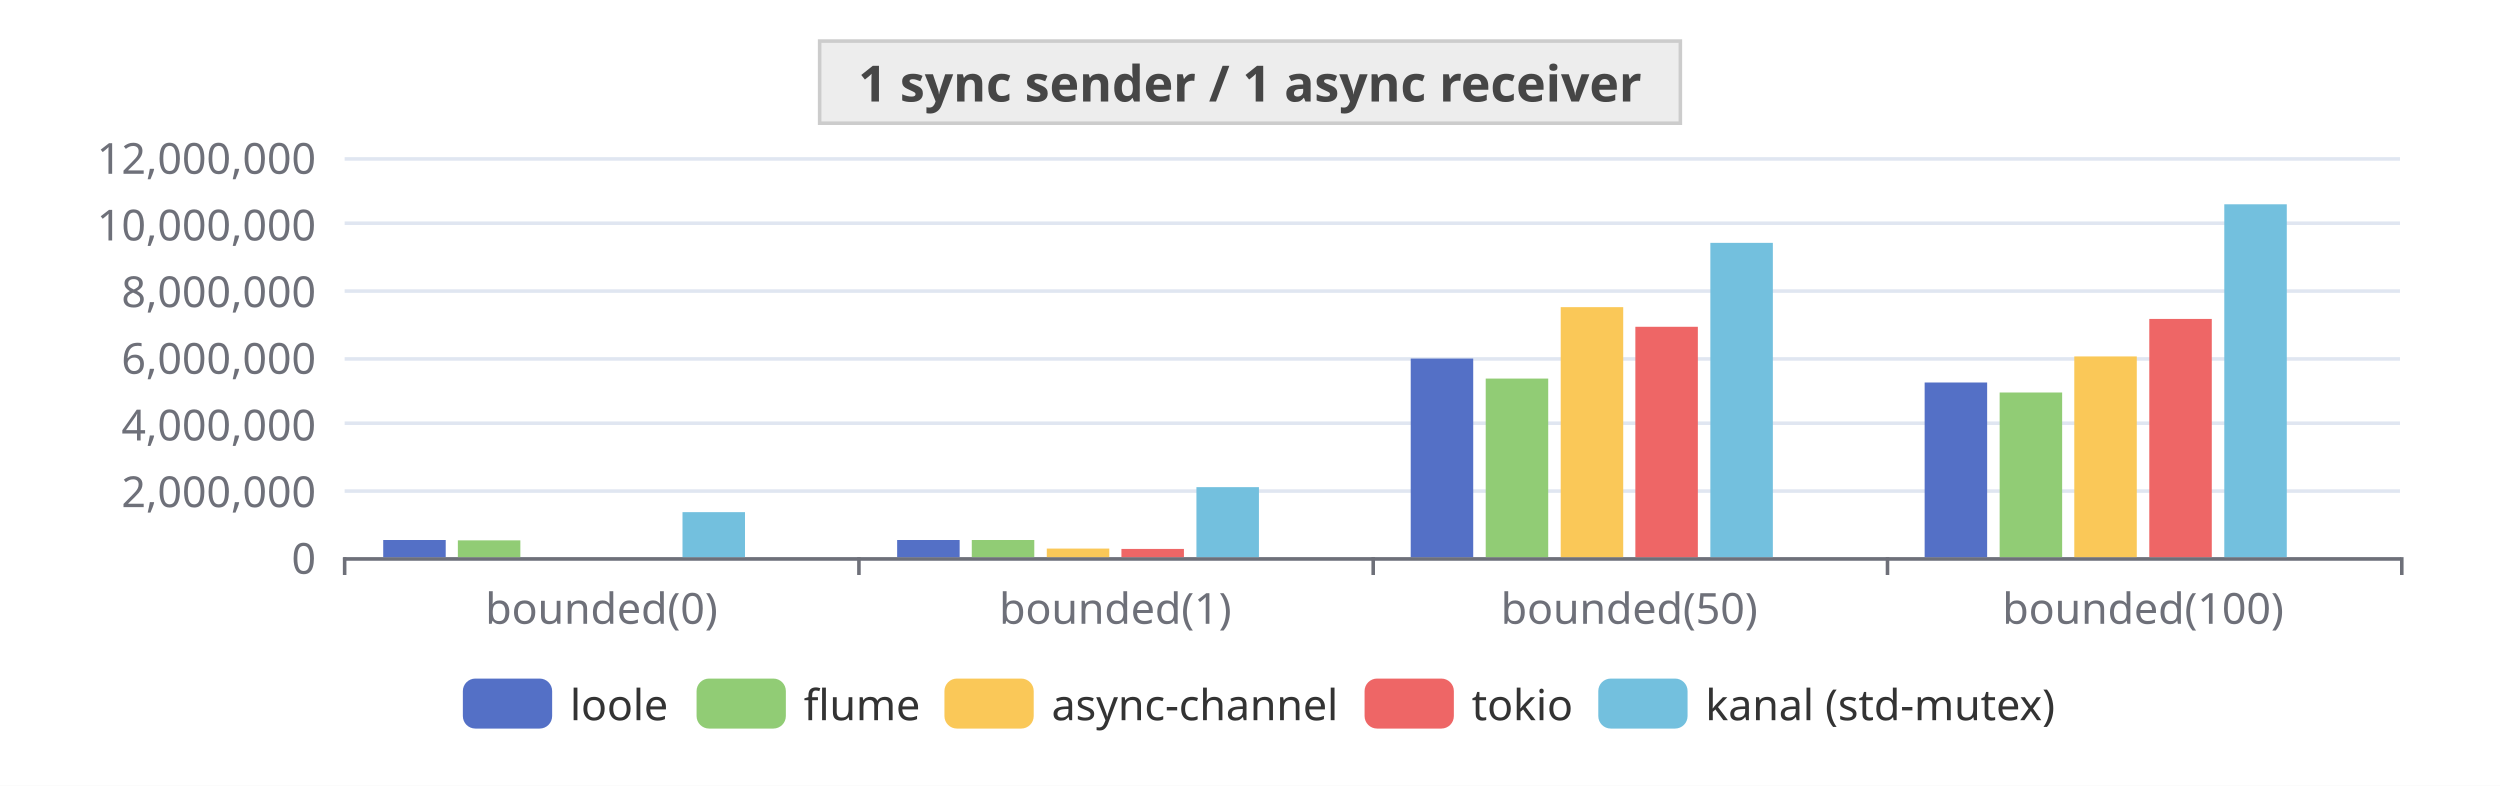
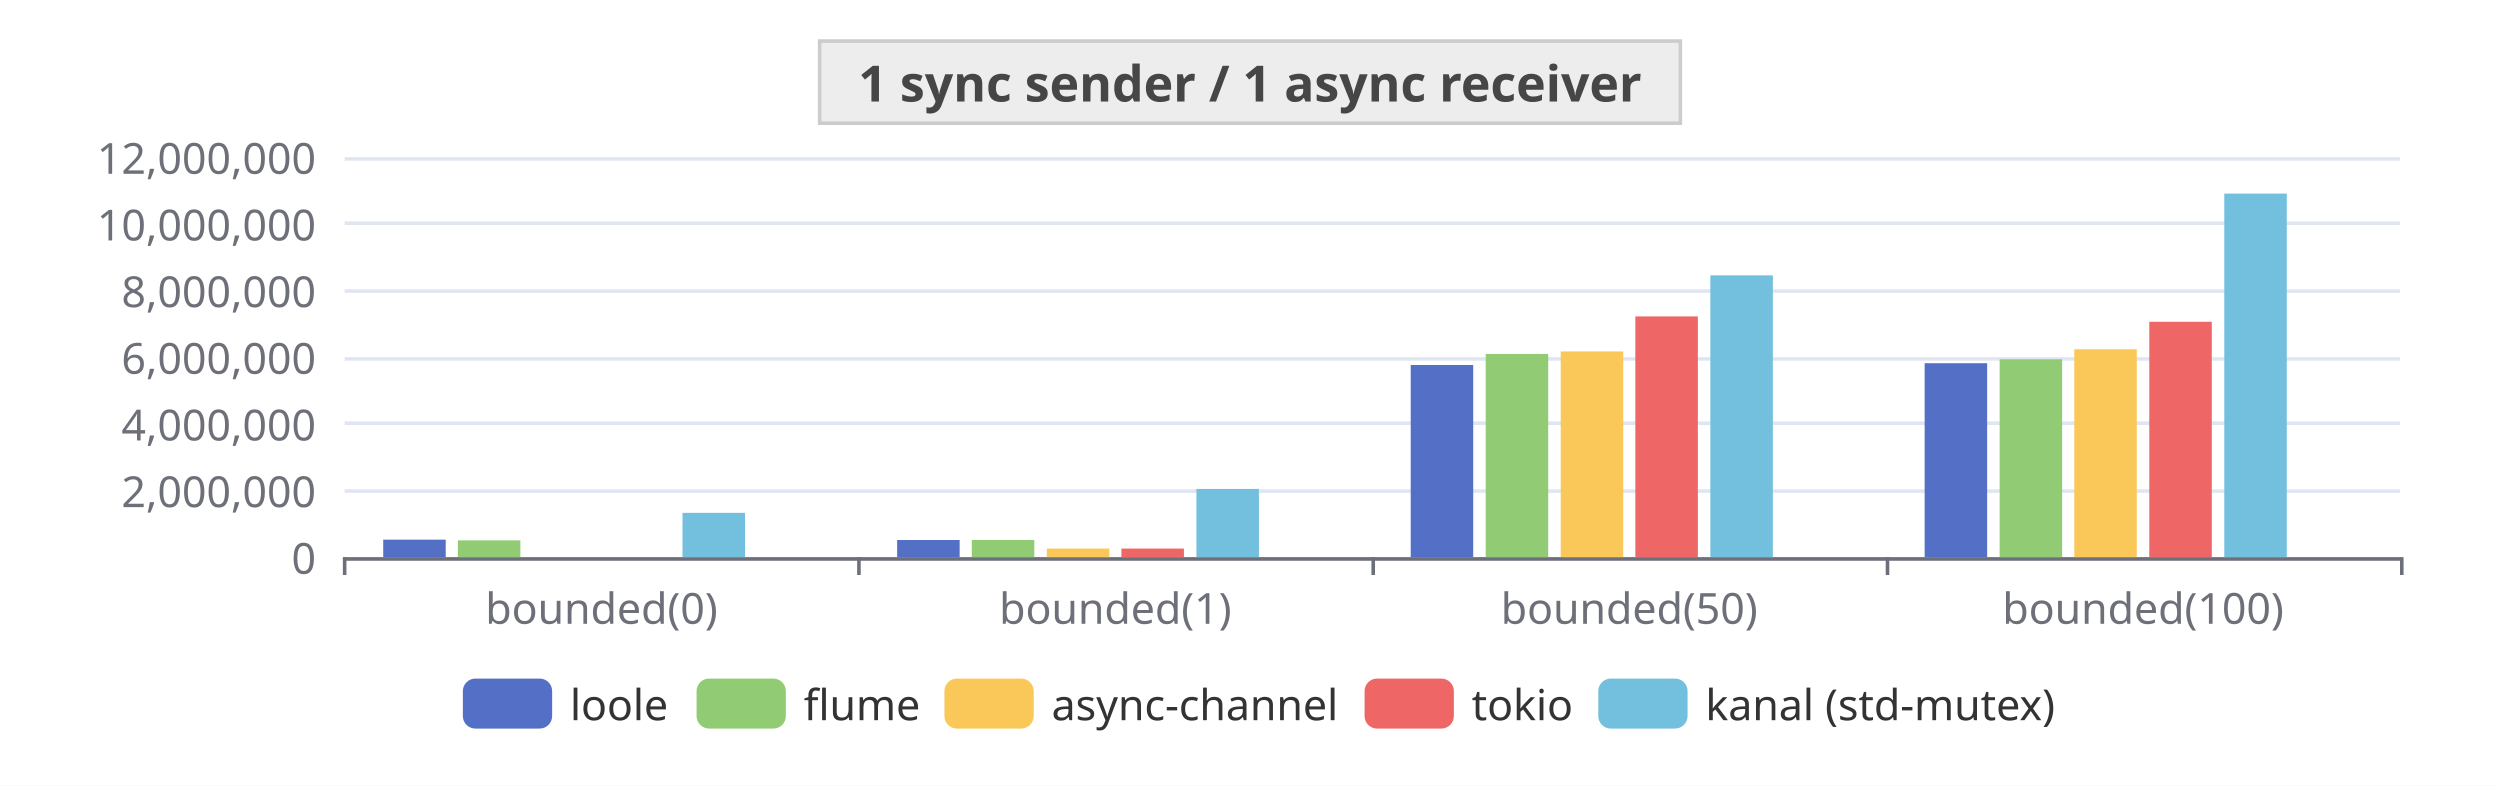
<svg xmlns="http://www.w3.org/2000/svg" width="700" height="220" version="1.1" baseProfile="full" viewBox="0 0 700 220">
  <rect width="700" height="220" x="0" y="0" id="0" fill="white" />
  <path d="M96.5 156.5L672 156.5" fill="none" stroke="#E0E6F1" />
  <path d="M96.5 137.5L672 137.5" fill="none" stroke="#E0E6F1" />
  <path d="M96.5 118.5L672 118.5" fill="none" stroke="#E0E6F1" />
  <path d="M96.5 100.5L672 100.5" fill="none" stroke="#E0E6F1" />
  <path d="M96.5 81.5L672 81.5" fill="none" stroke="#E0E6F1" />
  <path d="M96.5 62.5L672 62.5" fill="none" stroke="#E0E6F1" />
  <path d="M96.5 44.5L672 44.5" fill="none" stroke="#E0E6F1" />
  <path d="M96.5 156.5L672 156.5" fill="none" stroke="#6E7079" stroke-linecap="round" />
  <path d="M96.5 156L96.5 161" fill="none" stroke="#6E7079" />
  <path d="M240.5 156L240.5 161" fill="none" stroke="#6E7079" />
  <path d="M384.5 156L384.5 161" fill="none" stroke="#6E7079" />
  <path d="M528.5 156L528.5 161" fill="none" stroke="#6E7079" />
  <path d="M672.5 156L672.5 161" fill="none" stroke="#6E7079" />
  <text dominant-baseline="central" text-anchor="end" style="font-size:12px;font-family:sans-serif;" transform="translate(88.48 156)" fill="#6E7079">0</text>
  <text dominant-baseline="central" text-anchor="end" style="font-size:12px;font-family:sans-serif;" transform="translate(88.48 137.3333)" fill="#6E7079">2,000,000</text>
  <text dominant-baseline="central" text-anchor="end" style="font-size:12px;font-family:sans-serif;" transform="translate(88.48 118.6667)" fill="#6E7079">4,000,000</text>
  <text dominant-baseline="central" text-anchor="end" style="font-size:12px;font-family:sans-serif;" transform="translate(88.48 100)" fill="#6E7079">6,000,000</text>
  <text dominant-baseline="central" text-anchor="end" style="font-size:12px;font-family:sans-serif;" transform="translate(88.48 81.3333)" fill="#6E7079">8,000,000</text>
  <text dominant-baseline="central" text-anchor="end" style="font-size:12px;font-family:sans-serif;" transform="translate(88.48 62.6667)" fill="#6E7079">10,000,000</text>
  <text dominant-baseline="central" text-anchor="end" style="font-size:12px;font-family:sans-serif;" transform="translate(88.48 44)" fill="#6E7079">12,000,000</text>
  <text dominant-baseline="central" text-anchor="middle" style="font-size:12px;font-family:sans-serif;" y="6" transform="translate(168.42 164)" fill="#6E7079">bounded(0)</text>
  <text dominant-baseline="central" text-anchor="middle" style="font-size:12px;font-family:sans-serif;" y="6" transform="translate(312.3 164)" fill="#6E7079">bounded(1)</text>
  <text dominant-baseline="central" text-anchor="middle" style="font-size:12px;font-family:sans-serif;" y="6" transform="translate(456.18 164)" fill="#6E7079">bounded(50)</text>
  <text dominant-baseline="central" text-anchor="middle" style="font-size:12px;font-family:sans-serif;" y="6" transform="translate(600.06 164)" fill="#6E7079">bounded(100)</text>
-   <path d="M107.3 156l17.5 0l0 -4.8l-17.5 0Z" fill="#5470c6" />
+   <path d="M107.3 156l17.5 0l0 -4.9l-17.5 0Z" fill="#5470c6" />
  <path d="M251.2 156l17.5 0l0 -4.8l-17.5 0Z" fill="#5470c6" />
-   <path d="M395 156l17.5 0l0 -55.6l-17.5 0Z" fill="#5470c6" />
-   <path d="M538.9 156l17.5 0l0 -48.9l-17.5 0Z" fill="#5470c6" />
+   <path d="M395 156l17.5 0l0 -53.8l-17.5 0Z" fill="#5470c6" />
+   <path d="M538.9 156l17.5 0l0 -54.3l-17.5 0Z" fill="#5470c6" />
  <path d="M128.2 156l17.5 0l0 -4.7l-17.5 0Z" fill="#91cc75" />
  <path d="M272.1 156l17.5 0l0 -4.8l-17.5 0Z" fill="#91cc75" />
-   <path d="M416 156l17.5 0l0 -50l-17.5 0Z" fill="#91cc75" />
-   <path d="M559.9 156l17.5 0l0 -46.1l-17.5 0Z" fill="#91cc75" />
+   <path d="M416 156l17.5 0l0 -56.9l-17.5 0Z" fill="#91cc75" />
+   <path d="M559.9 156l17.5 0l0 -55.4l-17.5 0Z" fill="#91cc75" />
  <path d="M149.2 156l17.5 0l0 0l-17.5 0Z" fill="#fac858" />
  <path d="M293.1 156l17.5 0l0 -2.4l-17.5 0Z" fill="#fac858" />
-   <path d="M437 156l17.5 0l0 -70l-17.5 0Z" fill="#fac858" />
-   <path d="M580.8 156l17.5 0l0 -56.2l-17.5 0Z" fill="#fac858" />
+   <path d="M437 156l17.5 0l0 -57.6l-17.5 0Z" fill="#fac858" />
+   <path d="M580.8 156l17.5 0l0 -58.2l-17.5 0Z" fill="#fac858" />
  <path d="M170.2 156l17.5 0l0 0l-17.5 0Z" fill="#ee6666" />
-   <path d="M314 156l17.5 0l0 -2.3l-17.5 0Z" fill="#ee6666" />
-   <path d="M457.9 156l17.5 0l0 -64.5l-17.5 0Z" fill="#ee6666" />
-   <path d="M601.8 156l17.5 0l0 -66.7l-17.5 0Z" fill="#ee6666" />
-   <path d="M191.1 156l17.5 0l0 -12.6l-17.5 0Z" fill="#73c0de" />
-   <path d="M335 156l17.5 0l0 -19.6l-17.5 0Z" fill="#73c0de" />
-   <path d="M478.9 156l17.5 0l0 -88l-17.5 0Z" fill="#73c0de" />
-   <path d="M622.8 156l17.5 0l0 -98.8l-17.5 0Z" fill="#73c0de" />
+   <path d="M314 156l17.5 0l0 -2.4l-17.5 0Z" fill="#ee6666" />
+   <path d="M457.9 156l17.5 0l0 -67.4l-17.5 0Z" fill="#ee6666" />
+   <path d="M601.8 156l17.5 0l0 -65.9l-17.5 0Z" fill="#ee6666" />
+   <path d="M191.1 156l17.5 0l0 -12.4l-17.5 0Z" fill="#73c0de" />
+   <path d="M335 156l17.5 0l0 -19.1l-17.5 0Z" fill="#73c0de" />
+   <path d="M478.9 156l17.5 0l0 -78.9l-17.5 0Z" fill="#73c0de" />
+   <path d="M622.8 156l17.5 0l0 -101.8l-17.5 0Z" fill="#73c0de" />
  <path d="M212.1 156l17.5 0l0 0l-17.5 0Z" fill="#3ba272" />
  <path d="M356 156l17.5 0l0 0l-17.5 0Z" fill="#3ba272" />
  <path d="M499.9 156l17.5 0l0 0l-17.5 0Z" fill="#3ba272" />
  <path d="M643.7 156l17.5 0l0 0l-17.5 0Z" fill="#3ba272" />
  <path d="M-5 -5l450.8 0l0 24l-450.8 0Z" transform="translate(129.6 190)" fill="rgb(0,0,0)" fill-opacity="0" stroke="#ccc" stroke-width="0" />
  <path d="M3.5 0L21.5 0A3.5 3.5 0 0 1 25 3.5L25 10.5A3.5 3.5 0 0 1 21.5 14L3.5 14A3.5 3.5 0 0 1 0 10.5L0 3.5A3.5 3.5 0 0 1 3.5 0" transform="translate(129.6 190)" fill="#5470c6" />
  <text dominant-baseline="central" text-anchor="start" style="font-size:12px;font-family:sans-serif;" x="30" y="7" transform="translate(129.6 190)" fill="#333">loole</text>
  <path d="M3.5 0L21.5 0A3.5 3.5 0 0 1 25 3.5L25 10.5A3.5 3.5 0 0 1 21.5 14L3.5 14A3.5 3.5 0 0 1 0 10.5L0 3.5A3.5 3.5 0 0 1 3.5 0" transform="translate(195.04 190)" fill="#91cc75" />
  <text dominant-baseline="central" text-anchor="start" style="font-size:12px;font-family:sans-serif;" x="30" y="7" transform="translate(195.04 190)" fill="#333">flume</text>
  <path d="M3.5 0L21.5 0A3.5 3.5 0 0 1 25 3.5L25 10.5A3.5 3.5 0 0 1 21.5 14L3.5 14A3.5 3.5 0 0 1 0 10.5L0 3.5A3.5 3.5 0 0 1 3.5 0" transform="translate(264.44 190)" fill="#fac858" />
  <text dominant-baseline="central" text-anchor="start" style="font-size:12px;font-family:sans-serif;" x="30" y="7" transform="translate(264.44 190)" fill="#333">async-channel</text>
  <path d="M3.5 0L21.5 0A3.5 3.5 0 0 1 25 3.5L25 10.5A3.5 3.5 0 0 1 21.5 14L3.5 14A3.5 3.5 0 0 1 0 10.5L0 3.5A3.5 3.5 0 0 1 3.5 0" transform="translate(382.08 190)" fill="#ee6666" />
  <text dominant-baseline="central" text-anchor="start" style="font-size:12px;font-family:sans-serif;" x="30" y="7" transform="translate(382.08 190)" fill="#333">tokio</text>
  <path d="M3.5 0L21.5 0A3.5 3.5 0 0 1 25 3.5L25 10.5A3.5 3.5 0 0 1 21.5 14L3.5 14A3.5 3.5 0 0 1 0 10.5L0 3.5A3.5 3.5 0 0 1 3.5 0" transform="translate(447.52 190)" fill="#73c0de" />
  <text dominant-baseline="central" text-anchor="start" style="font-size:12px;font-family:sans-serif;" xml:space="preserve" x="30" y="7" transform="translate(447.52 190)" fill="#333">kanal (std-mutex)</text>
  <path d="M-120.5 -4.5l241 0l0 23l-241 0Z" transform="translate(350 16)" fill="#ddd8" stroke="#ccc" />
  <text dominant-baseline="central" text-anchor="middle" style="font-size:14px;font-family:sans-serif;font-weight:bold;" xml:space="preserve" y="7" transform="translate(350 16)" fill="#464646">1 sync sender / 1 async receiver</text>
</svg>
